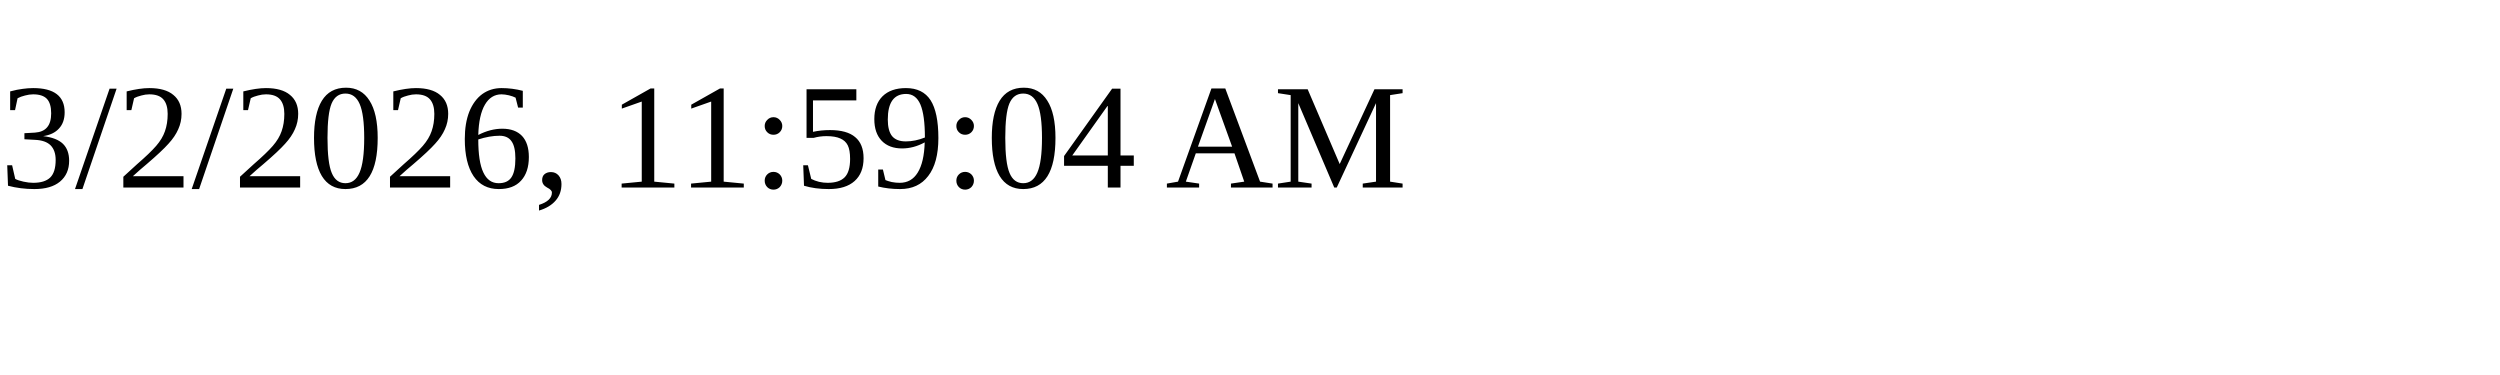
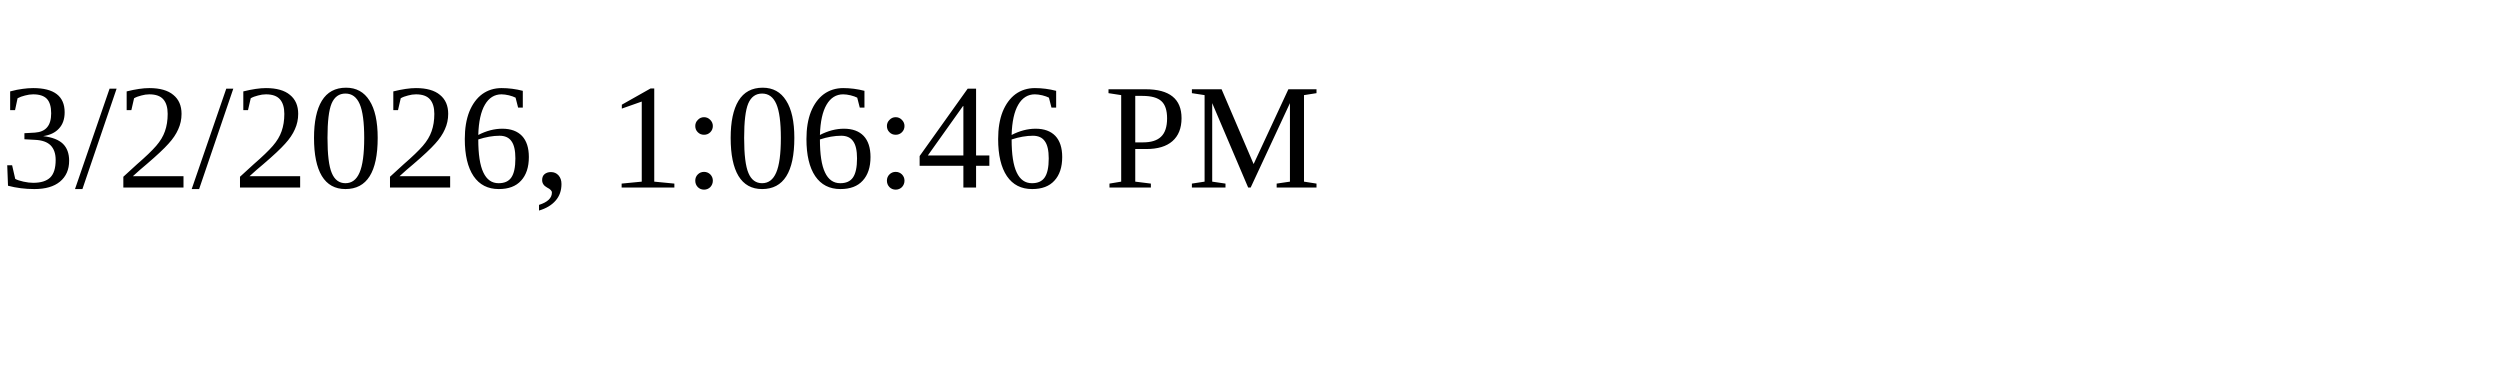
<svg xmlns="http://www.w3.org/2000/svg" height="30" width="200">
-   <text x="0" y="15">3/2/2026, 11:59:04 AM</text>
+   <text x="0" y="15">3/2/2026, 1:06:46 PM</text>
</svg>
